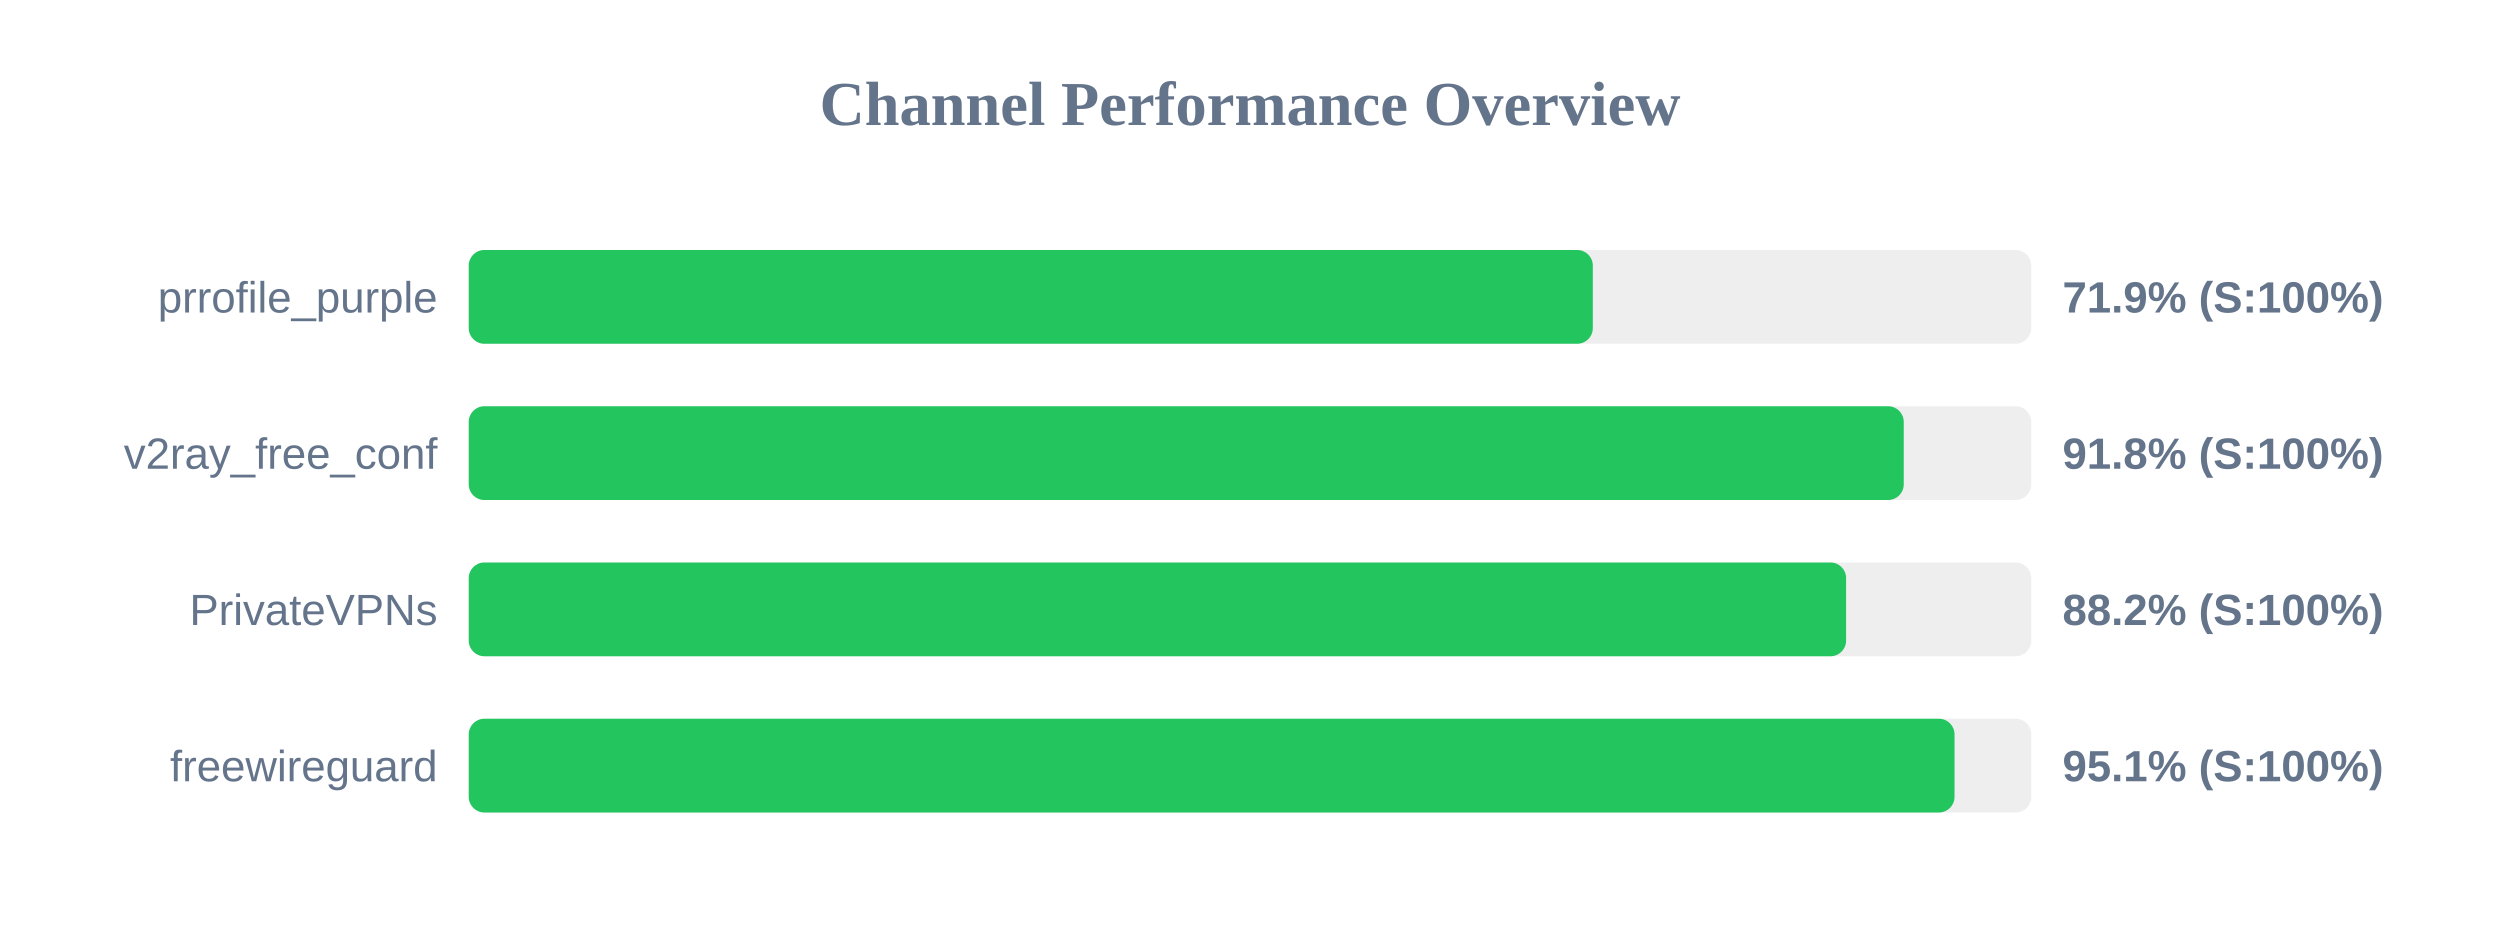
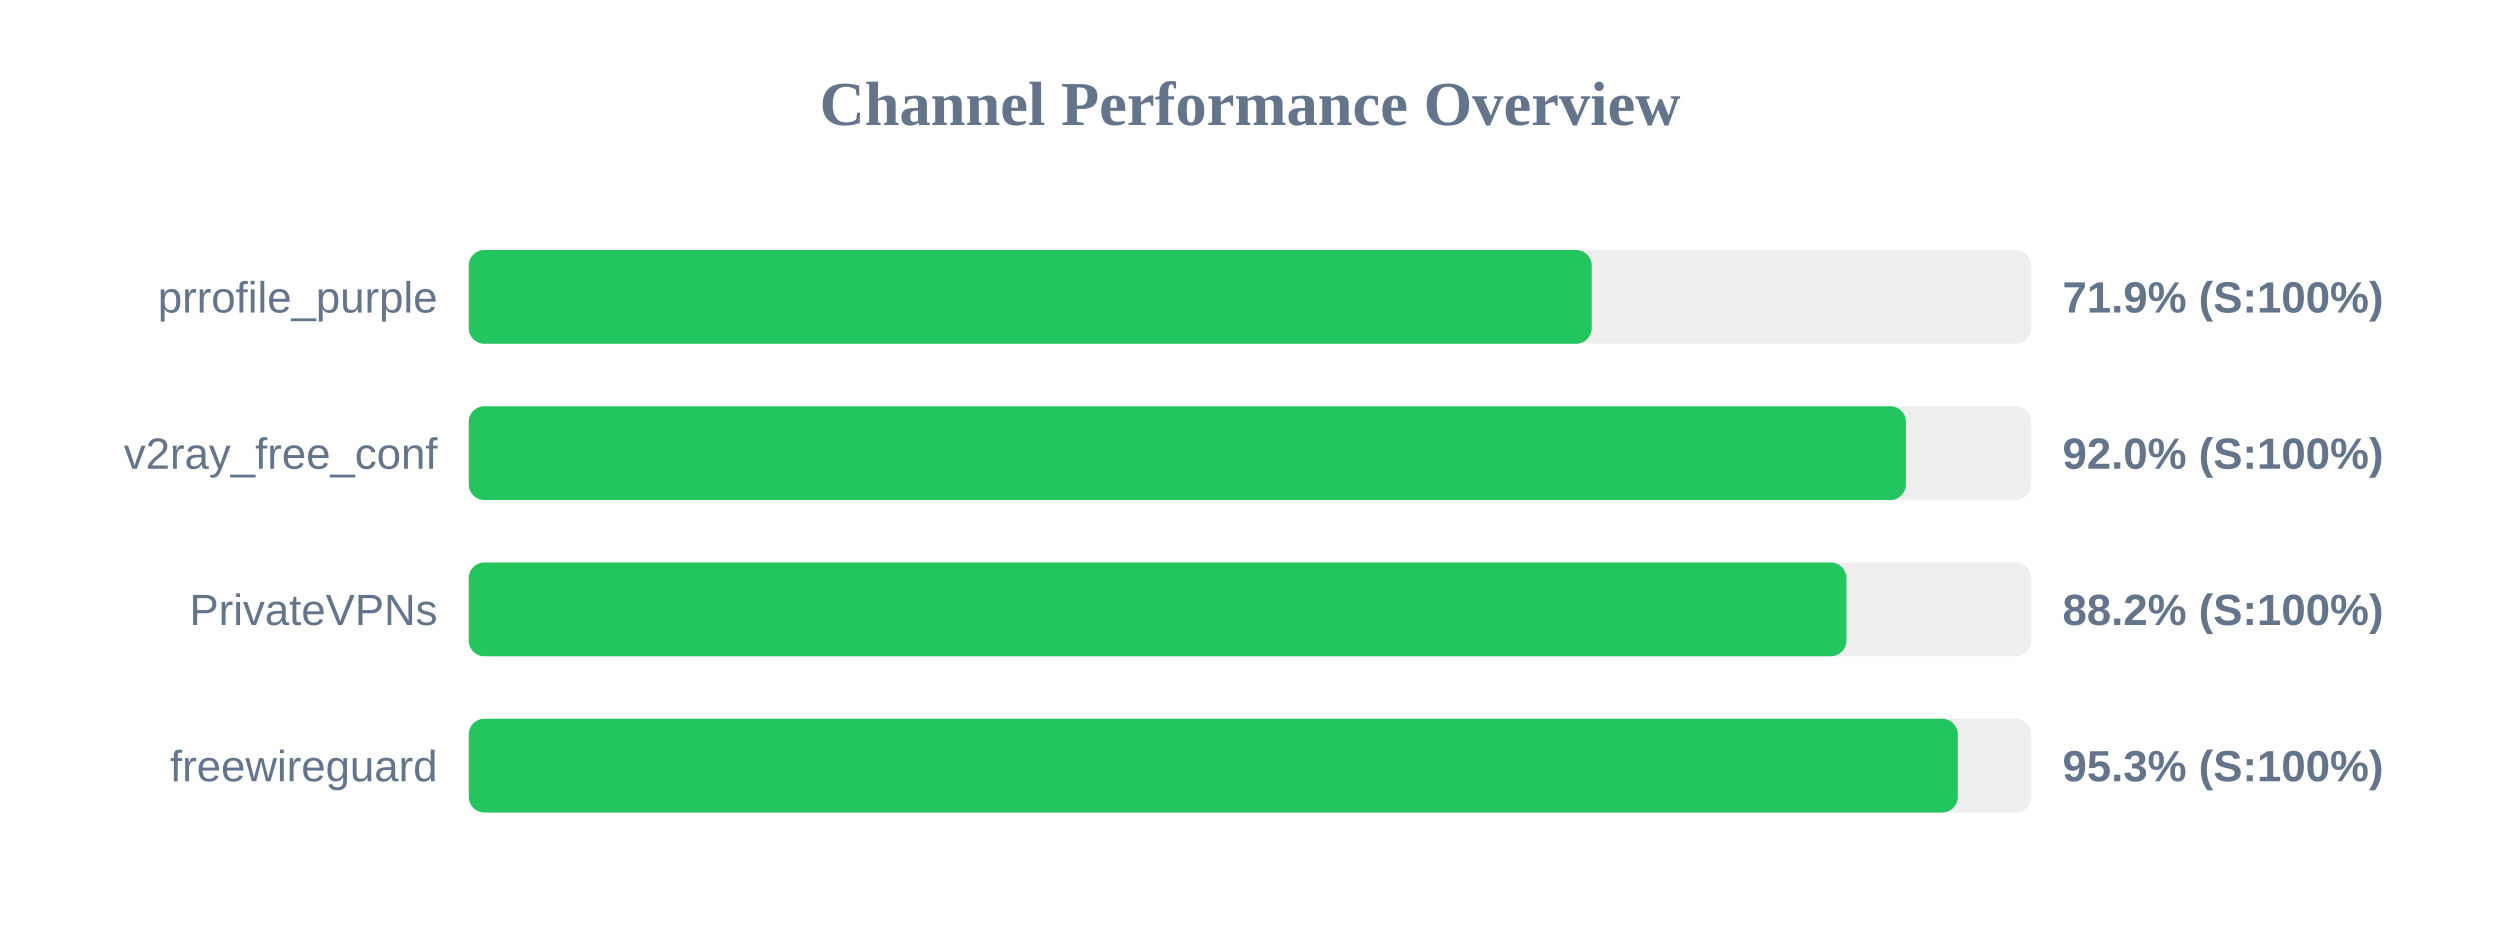
<svg xmlns="http://www.w3.org/2000/svg" width="800" height="300" version="1.1">
  <style>
        .row { font: 14px Arial; fill: #64748b; }
        .score { font: bold 14px Arial; fill: #64748b; }
    </style>
  <text x="400" y="40" text-anchor="middle" font-size="20px" font-weight="bold" fill="#64748b">Channel Performance Overview</text>
  <rect x="150" y="80" width="500" height="30" fill="#eee" rx="5" />
-   <rect x="150" y="80" width="359.7" height="30" fill="#22c55e" rx="5" />
+   <rect x="150" y="80" width="359.35" height="30" fill="#22c55e" rx="5" />
  <text x="140" y="100" text-anchor="end" class="row">prrofile_purple</text>
  <text x="660" y="100" text-anchor="start" class="score">71.9% (S:100%)</text>
  <rect x="150" y="130" width="500" height="30" fill="#eee" rx="5" />
-   <rect x="150" y="130" width="459.2" height="30" fill="#22c55e" rx="5" />
+   <rect x="150" y="130" width="459.9" height="30" fill="#22c55e" rx="5" />
  <text x="140" y="150" text-anchor="end" class="row">v2ray_free_conf</text>
-   <text x="660" y="150" text-anchor="start" class="score">91.8% (S:100%)</text>
+   <text x="660" y="150" text-anchor="start" class="score">92.0% (S:100%)</text>
  <rect x="150" y="180" width="500" height="30" fill="#eee" rx="5" />
-   <rect x="150" y="180" width="440.75" height="30" fill="#22c55e" rx="5" />
+   <rect x="150" y="180" width="440.85" height="30" fill="#22c55e" rx="5" />
  <text x="140" y="200" text-anchor="end" class="row">PrivateVPNs</text>
  <text x="660" y="200" text-anchor="start" class="score">88.2% (S:100%)</text>
  <rect x="150" y="230" width="500" height="30" fill="#eee" rx="5" />
-   <rect x="150" y="230" width="475.45" height="30" fill="#22c55e" rx="5" />
+   <rect x="150" y="230" width="476.5" height="30" fill="#22c55e" rx="5" />
  <text x="140" y="250" text-anchor="end" class="row">freewireguard</text>
-   <text x="660" y="250" text-anchor="start" class="score">95.1% (S:100%)</text>
+   <text x="660" y="250" text-anchor="start" class="score">95.3% (S:100%)</text>
</svg>
